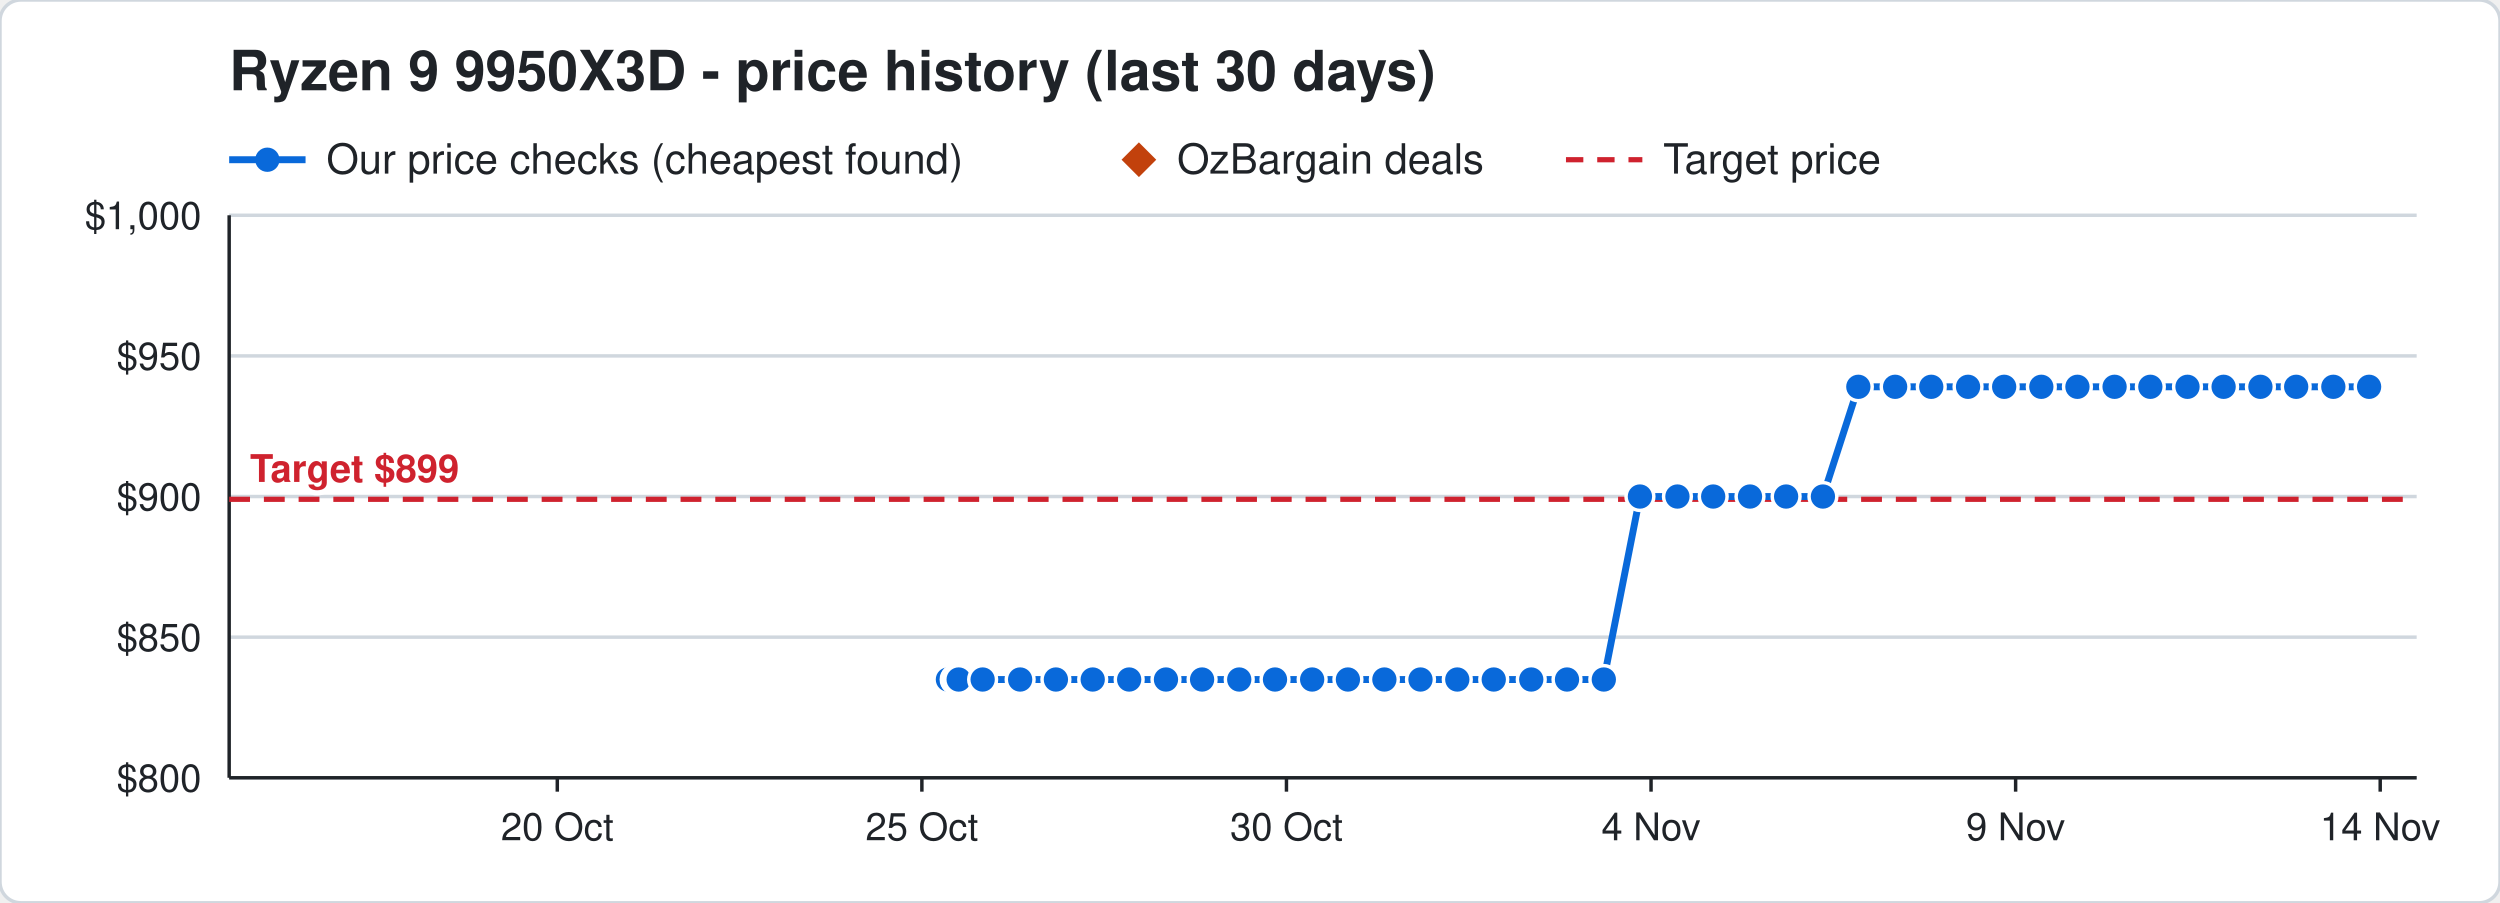
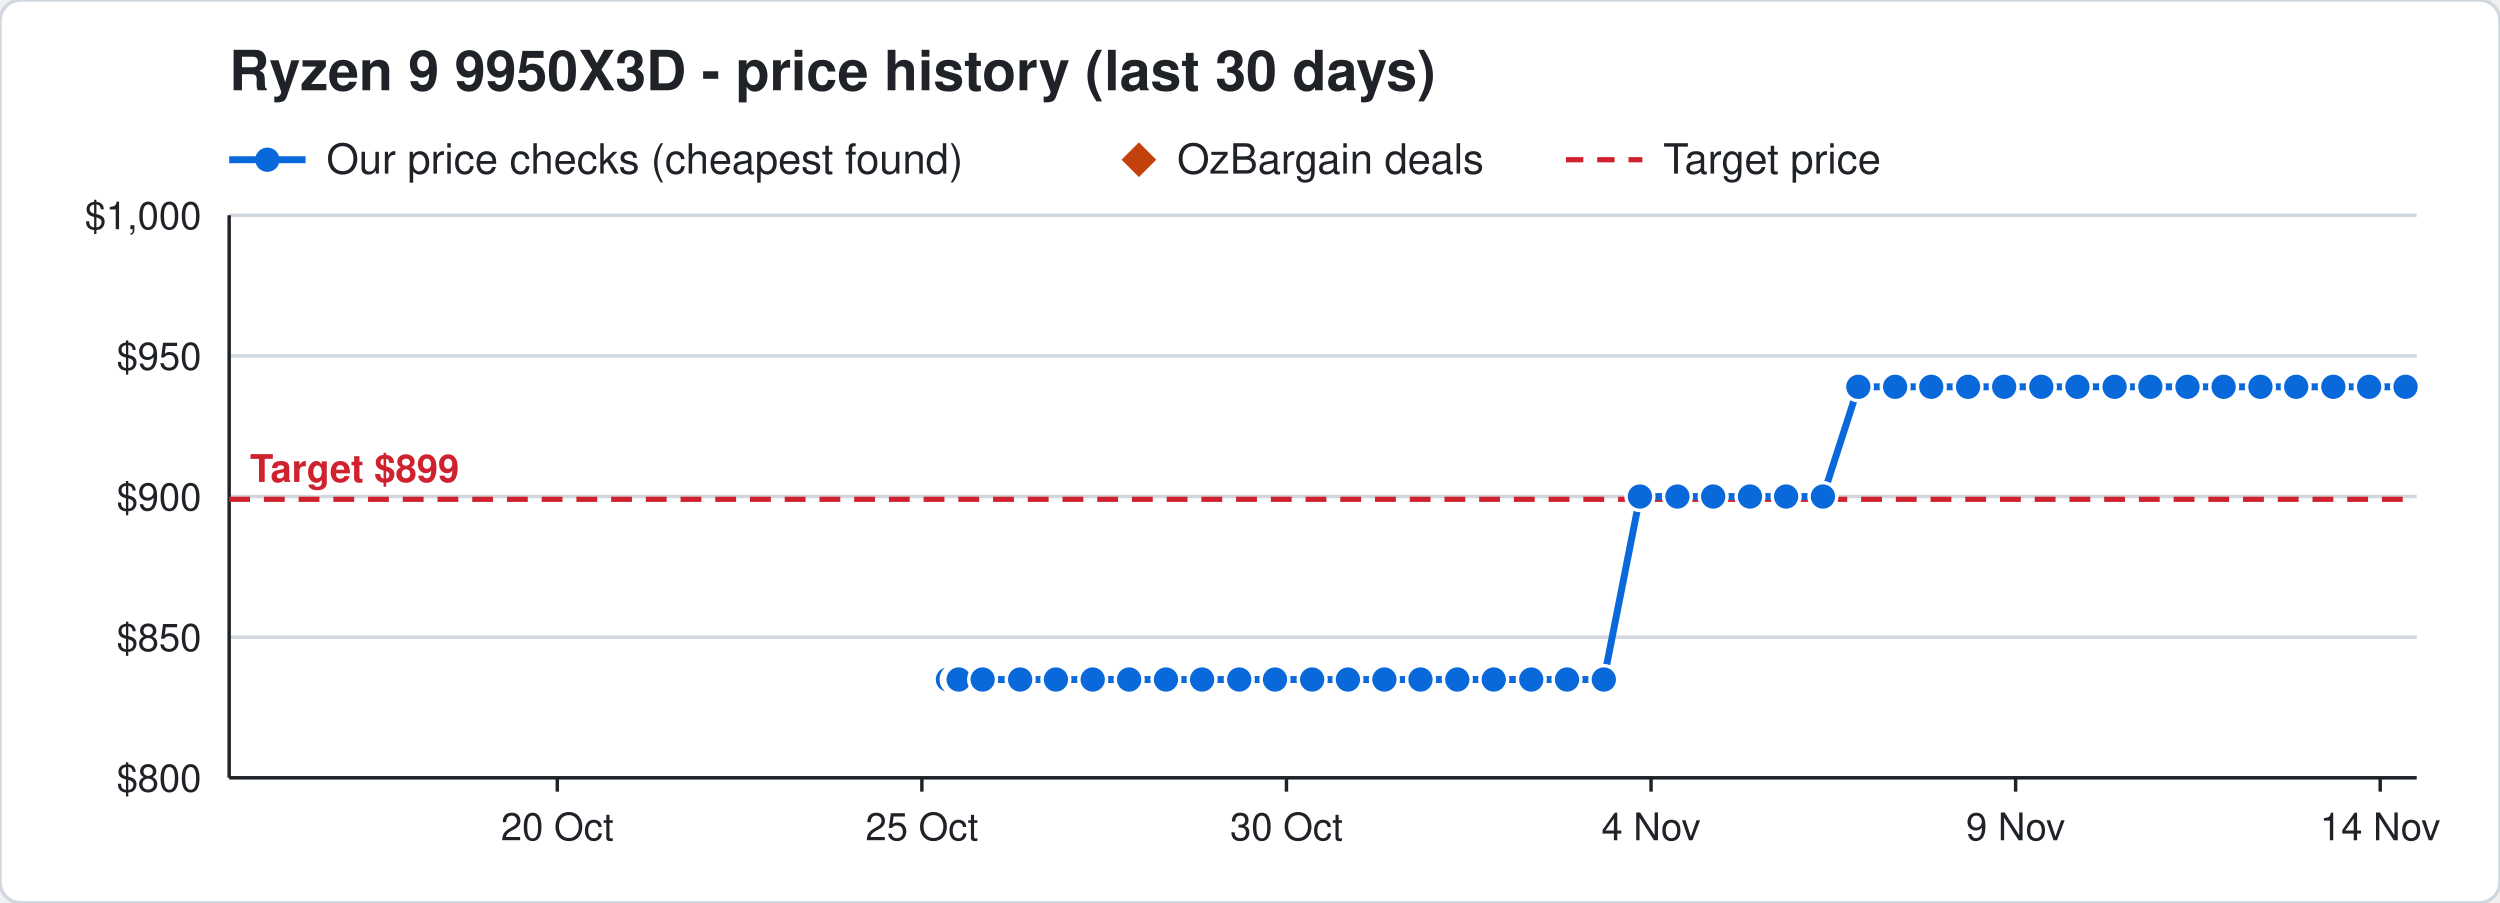
<svg xmlns="http://www.w3.org/2000/svg" width="720" height="260" viewBox="0 0 720 260" font-family="Segoe UI, Helvetica, Arial, sans-serif">
  <rect width="720" height="260" rx="6" fill="#ffffff" stroke="#d0d7de" />
  <text x="66" y="26" font-size="16" font-weight="700" fill="#1f2328">Ryzen 9 9950X3D - price history (last 30 days)</text>
  <line x1="66" y1="46" x2="88" y2="46" stroke="#0969da" stroke-width="2" />
  <circle cx="77" cy="46" r="3.5" fill="#0969da" />
  <text x="94" y="50" font-size="12" fill="#1f2328">Our price checks (cheapest found)</text>
  <path d="M328 41 l5 5 l-5 5 l-5 -5 z" fill="#c2410c" />
  <text x="339" y="50" font-size="12" fill="#1f2328">OzBargain deals</text>
  <line x1="451" y1="46" x2="473" y2="46" stroke="#cf222e" stroke-width="1.5" stroke-dasharray="5 4" />
  <text x="479" y="50" font-size="12" fill="#1f2328">Target price</text>
  <line x1="66" y1="224.0" x2="696" y2="224.0" stroke="#d0d7de" />
  <text x="58" y="228.0" font-size="11" text-anchor="end" fill="#1f2328">$800</text>
  <line x1="66" y1="183.5" x2="696" y2="183.5" stroke="#d0d7de" />
  <text x="58" y="187.5" font-size="11" text-anchor="end" fill="#1f2328">$850</text>
  <line x1="66" y1="143.0" x2="696" y2="143.0" stroke="#d0d7de" />
  <text x="58" y="147.0" font-size="11" text-anchor="end" fill="#1f2328">$900</text>
  <line x1="66" y1="102.5" x2="696" y2="102.5" stroke="#d0d7de" />
  <text x="58" y="106.5" font-size="11" text-anchor="end" fill="#1f2328">$950</text>
  <line x1="66" y1="62.0" x2="696" y2="62.0" stroke="#d0d7de" />
  <text x="58" y="66.0" font-size="11" text-anchor="end" fill="#1f2328">$1,000</text>
  <line x1="685.5" y1="224" x2="685.5" y2="228" stroke="#1f2328" />
  <text x="685.5" y="242" font-size="11" text-anchor="middle" fill="#1f2328">14 Nov</text>
  <line x1="580.5" y1="224" x2="580.5" y2="228" stroke="#1f2328" />
  <text x="580.5" y="242" font-size="11" text-anchor="middle" fill="#1f2328">9 Nov</text>
  <line x1="475.5" y1="224" x2="475.5" y2="228" stroke="#1f2328" />
  <text x="475.5" y="242" font-size="11" text-anchor="middle" fill="#1f2328">4 Nov</text>
  <line x1="370.5" y1="224" x2="370.5" y2="228" stroke="#1f2328" />
  <text x="370.5" y="242" font-size="11" text-anchor="middle" fill="#1f2328">30 Oct</text>
  <line x1="265.5" y1="224" x2="265.5" y2="228" stroke="#1f2328" />
  <text x="265.5" y="242" font-size="11" text-anchor="middle" fill="#1f2328">25 Oct</text>
  <line x1="160.5" y1="224" x2="160.5" y2="228" stroke="#1f2328" />
  <text x="160.5" y="242" font-size="11" text-anchor="middle" fill="#1f2328">20 Oct</text>
  <line x1="66" y1="224" x2="696" y2="224" stroke="#1f2328" />
  <line x1="66" y1="62" x2="66" y2="224" stroke="#1f2328" />
  <line x1="66" y1="143.8" x2="696" y2="143.8" stroke="#cf222e" stroke-width="1.5" stroke-dasharray="6 4" />
  <text x="72" y="138.8" font-size="11" font-weight="700" text-anchor="start" fill="#cf222e" stroke="#ffffff" stroke-width="3" paint-order="stroke">Target $899</text>
-   <polyline points="273.0,195.7 275.1,195.7 275.2,195.7 275.9,195.7 276.0,195.7 276.1,195.7 283.0,195.7 293.8,195.7 304.1,195.7 314.7,195.7 325.2,195.7 335.8,195.7 346.2,195.7 356.9,195.7 367.2,195.7 377.9,195.7 388.2,195.7 398.7,195.7 409.1,195.7 419.7,195.7 430.2,195.7 441.0,195.7 451.3,195.7 461.9,195.7 472.3,143.0 483.1,143.0 493.4,143.0 504.0,143.0 514.4,143.0 525.0,143.0 535.2,111.4 545.8,111.4 556.2,111.4 566.8,111.4 577.2,111.4 587.9,111.4 598.3,111.4 609.0,111.4 619.3,111.4 630.0,111.4 640.4,111.4 651.0,111.4 661.3,111.4 672.0,111.4 682.3,111.4" fill="none" stroke="#0969da" stroke-width="2" />
+   <polyline points="273.0,195.7 275.1,195.7 275.2,195.7 275.9,195.7 276.0,195.7 276.1,195.7 283.0,195.7 293.8,195.7 304.1,195.7 314.7,195.7 325.2,195.7 335.8,195.7 346.2,195.7 356.9,195.7 367.2,195.7 377.9,195.7 388.2,195.7 398.7,195.7 409.1,195.7 419.7,195.7 430.2,195.7 441.0,195.7 451.3,195.7 461.9,195.7 472.3,143.0 483.1,143.0 493.4,143.0 504.0,143.0 514.4,143.0 525.0,143.0 535.2,111.4 545.8,111.4 556.2,111.4 566.8,111.4 577.2,111.4 587.9,111.4 598.3,111.4 609.0,111.4 619.3,111.4 630.0,111.4 640.4,111.4 651.0,111.4 661.3,111.4 672.0,111.4 682.3,111.4 692.8,111.4" fill="none" stroke="#0969da" stroke-width="2" />
  <circle cx="273.0" cy="195.7" r="4" fill="#0969da" stroke="#ffffff" stroke-width="1" />
  <circle cx="275.1" cy="195.7" r="4" fill="#0969da" stroke="#ffffff" stroke-width="1" />
  <circle cx="275.2" cy="195.7" r="4" fill="#0969da" stroke="#ffffff" stroke-width="1" />
  <circle cx="275.9" cy="195.7" r="4" fill="#0969da" stroke="#ffffff" stroke-width="1" />
  <circle cx="276.0" cy="195.7" r="4" fill="#0969da" stroke="#ffffff" stroke-width="1" />
  <circle cx="276.1" cy="195.7" r="4" fill="#0969da" stroke="#ffffff" stroke-width="1" />
  <circle cx="283.0" cy="195.7" r="4" fill="#0969da" stroke="#ffffff" stroke-width="1" />
  <circle cx="293.8" cy="195.7" r="4" fill="#0969da" stroke="#ffffff" stroke-width="1" />
  <circle cx="304.1" cy="195.7" r="4" fill="#0969da" stroke="#ffffff" stroke-width="1" />
  <circle cx="314.7" cy="195.7" r="4" fill="#0969da" stroke="#ffffff" stroke-width="1" />
  <circle cx="325.2" cy="195.7" r="4" fill="#0969da" stroke="#ffffff" stroke-width="1" />
  <circle cx="335.8" cy="195.7" r="4" fill="#0969da" stroke="#ffffff" stroke-width="1" />
  <circle cx="346.2" cy="195.7" r="4" fill="#0969da" stroke="#ffffff" stroke-width="1" />
  <circle cx="356.9" cy="195.7" r="4" fill="#0969da" stroke="#ffffff" stroke-width="1" />
  <circle cx="367.2" cy="195.7" r="4" fill="#0969da" stroke="#ffffff" stroke-width="1" />
  <circle cx="377.9" cy="195.7" r="4" fill="#0969da" stroke="#ffffff" stroke-width="1" />
  <circle cx="388.2" cy="195.7" r="4" fill="#0969da" stroke="#ffffff" stroke-width="1" />
  <circle cx="398.7" cy="195.7" r="4" fill="#0969da" stroke="#ffffff" stroke-width="1" />
  <circle cx="409.1" cy="195.7" r="4" fill="#0969da" stroke="#ffffff" stroke-width="1" />
  <circle cx="419.7" cy="195.7" r="4" fill="#0969da" stroke="#ffffff" stroke-width="1" />
  <circle cx="430.2" cy="195.7" r="4" fill="#0969da" stroke="#ffffff" stroke-width="1" />
  <circle cx="441.0" cy="195.7" r="4" fill="#0969da" stroke="#ffffff" stroke-width="1" />
  <circle cx="451.3" cy="195.7" r="4" fill="#0969da" stroke="#ffffff" stroke-width="1" />
  <circle cx="461.9" cy="195.7" r="4" fill="#0969da" stroke="#ffffff" stroke-width="1" />
  <circle cx="472.3" cy="143.0" r="4" fill="#0969da" stroke="#ffffff" stroke-width="1" />
  <circle cx="483.1" cy="143.0" r="4" fill="#0969da" stroke="#ffffff" stroke-width="1" />
  <circle cx="493.4" cy="143.0" r="4" fill="#0969da" stroke="#ffffff" stroke-width="1" />
  <circle cx="504.0" cy="143.0" r="4" fill="#0969da" stroke="#ffffff" stroke-width="1" />
  <circle cx="514.4" cy="143.0" r="4" fill="#0969da" stroke="#ffffff" stroke-width="1" />
  <circle cx="525.0" cy="143.0" r="4" fill="#0969da" stroke="#ffffff" stroke-width="1" />
  <circle cx="535.2" cy="111.4" r="4" fill="#0969da" stroke="#ffffff" stroke-width="1" />
  <circle cx="545.8" cy="111.4" r="4" fill="#0969da" stroke="#ffffff" stroke-width="1" />
  <circle cx="556.2" cy="111.4" r="4" fill="#0969da" stroke="#ffffff" stroke-width="1" />
  <circle cx="566.8" cy="111.4" r="4" fill="#0969da" stroke="#ffffff" stroke-width="1" />
  <circle cx="577.2" cy="111.4" r="4" fill="#0969da" stroke="#ffffff" stroke-width="1" />
  <circle cx="587.9" cy="111.4" r="4" fill="#0969da" stroke="#ffffff" stroke-width="1" />
  <circle cx="598.3" cy="111.4" r="4" fill="#0969da" stroke="#ffffff" stroke-width="1" />
  <circle cx="609.0" cy="111.4" r="4" fill="#0969da" stroke="#ffffff" stroke-width="1" />
  <circle cx="619.3" cy="111.4" r="4" fill="#0969da" stroke="#ffffff" stroke-width="1" />
  <circle cx="630.0" cy="111.4" r="4" fill="#0969da" stroke="#ffffff" stroke-width="1" />
  <circle cx="640.4" cy="111.4" r="4" fill="#0969da" stroke="#ffffff" stroke-width="1" />
  <circle cx="651.0" cy="111.4" r="4" fill="#0969da" stroke="#ffffff" stroke-width="1" />
  <circle cx="661.3" cy="111.4" r="4" fill="#0969da" stroke="#ffffff" stroke-width="1" />
  <circle cx="672.0" cy="111.4" r="4" fill="#0969da" stroke="#ffffff" stroke-width="1" />
  <circle cx="682.3" cy="111.4" r="4" fill="#0969da" stroke="#ffffff" stroke-width="1" />
+   <circle cx="692.8" cy="111.4" r="4" fill="#0969da" stroke="#ffffff" stroke-width="1" />
</svg>
